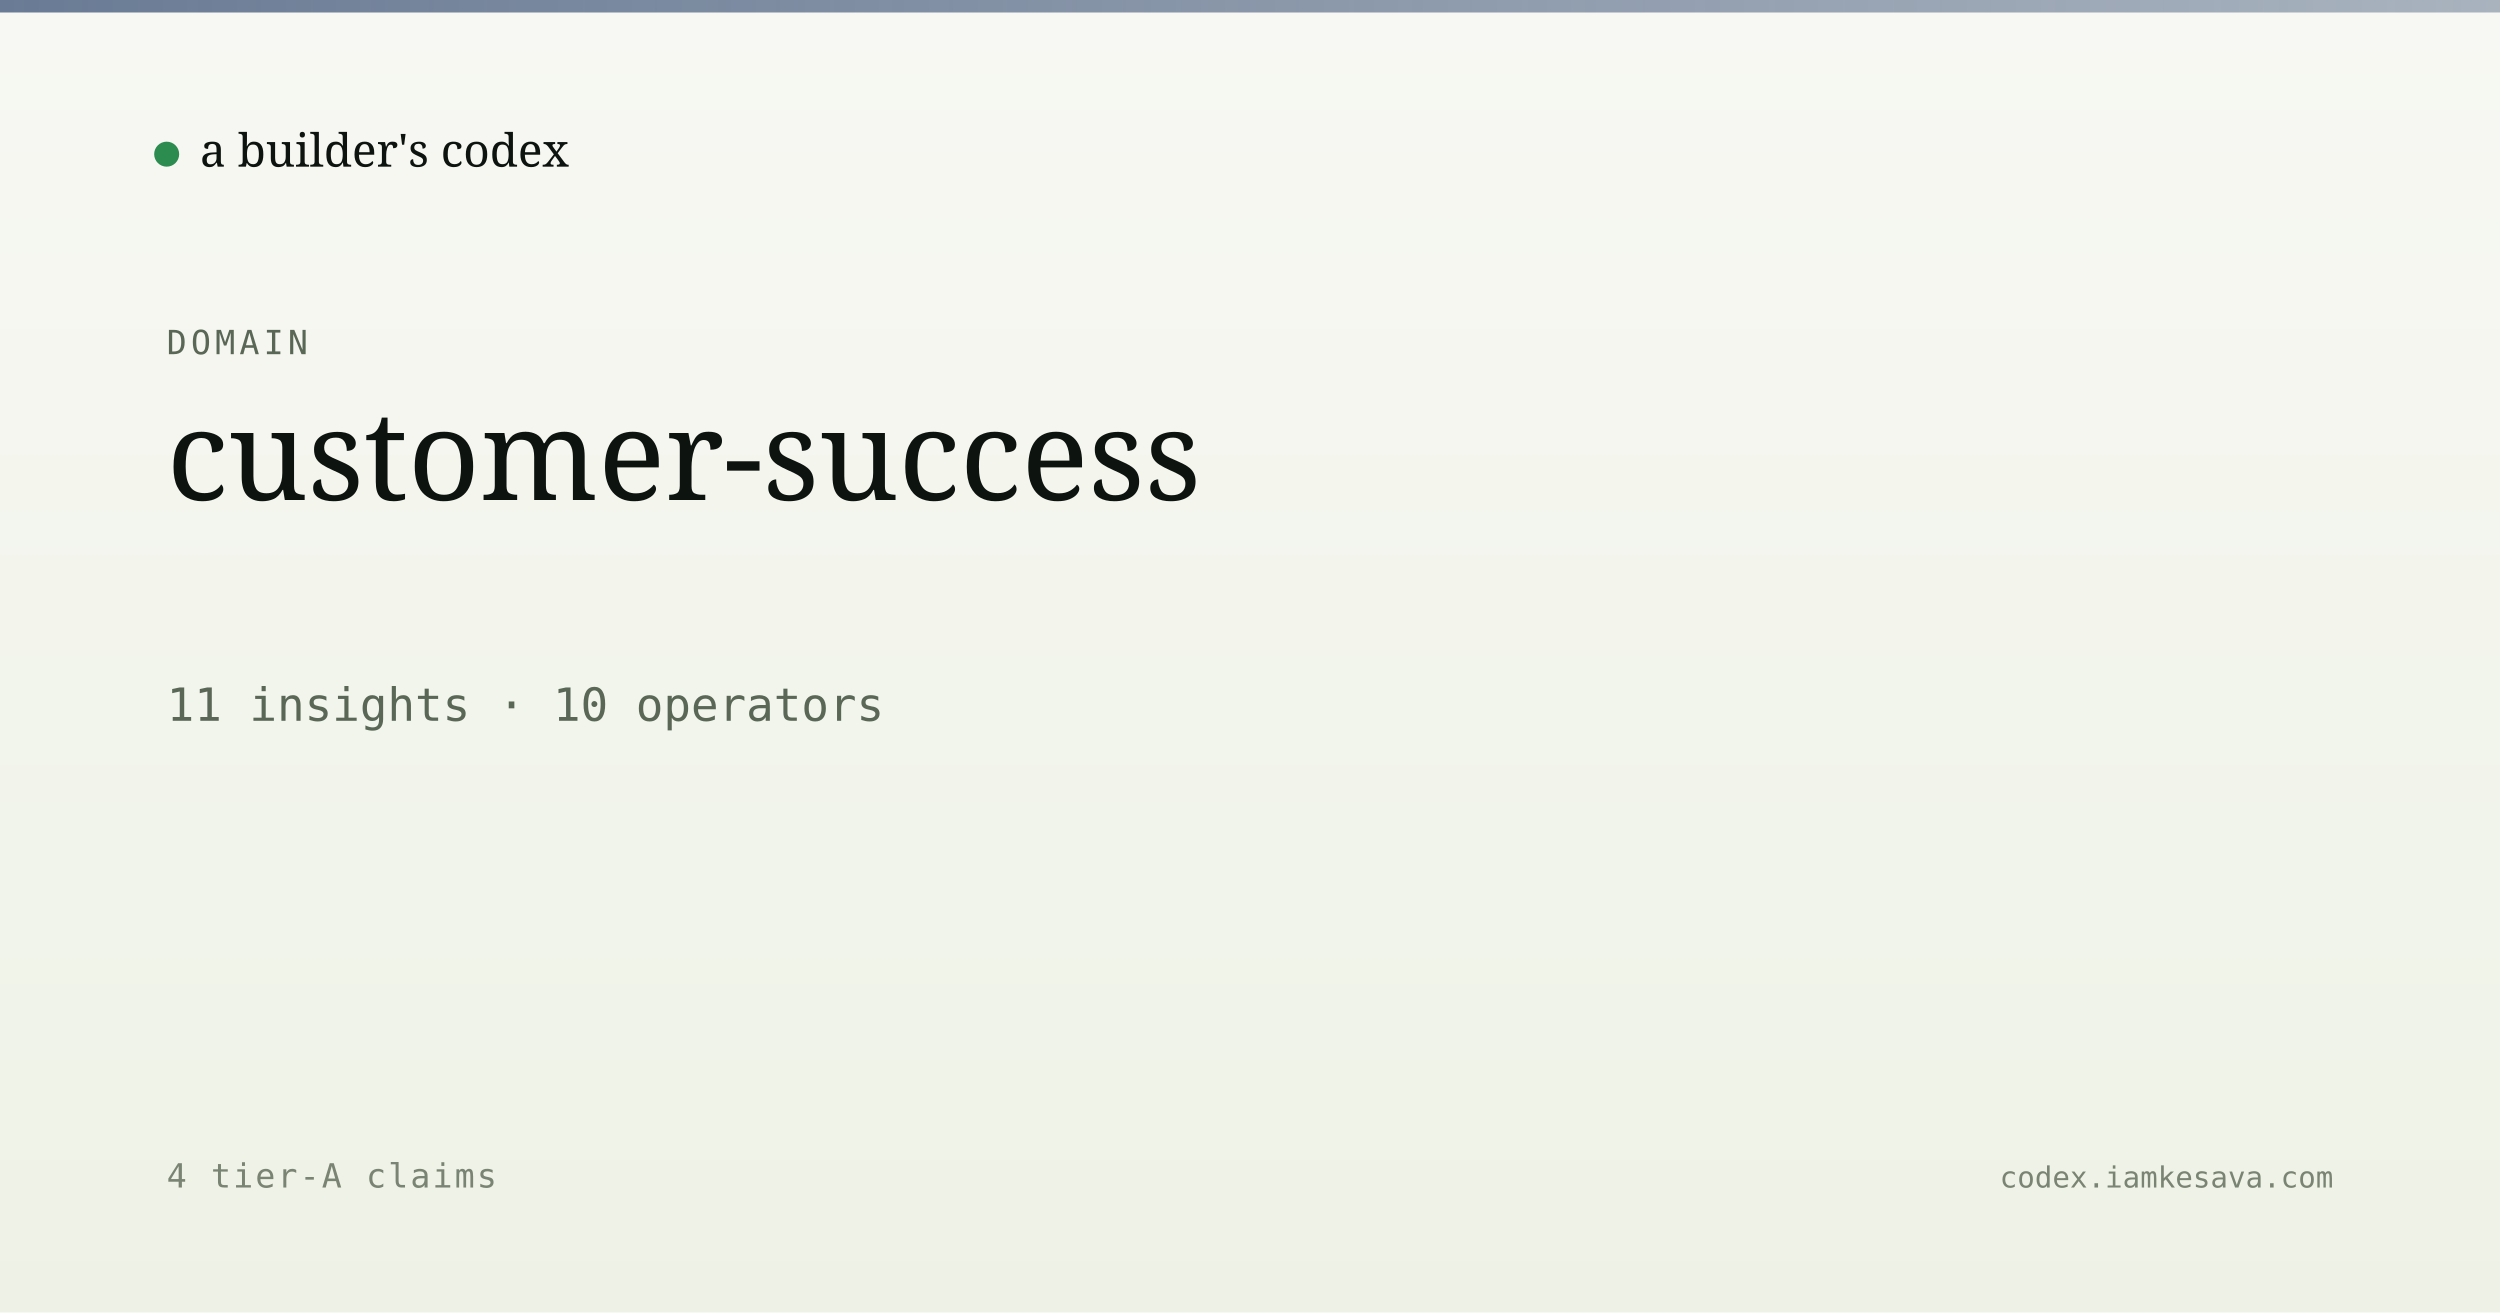
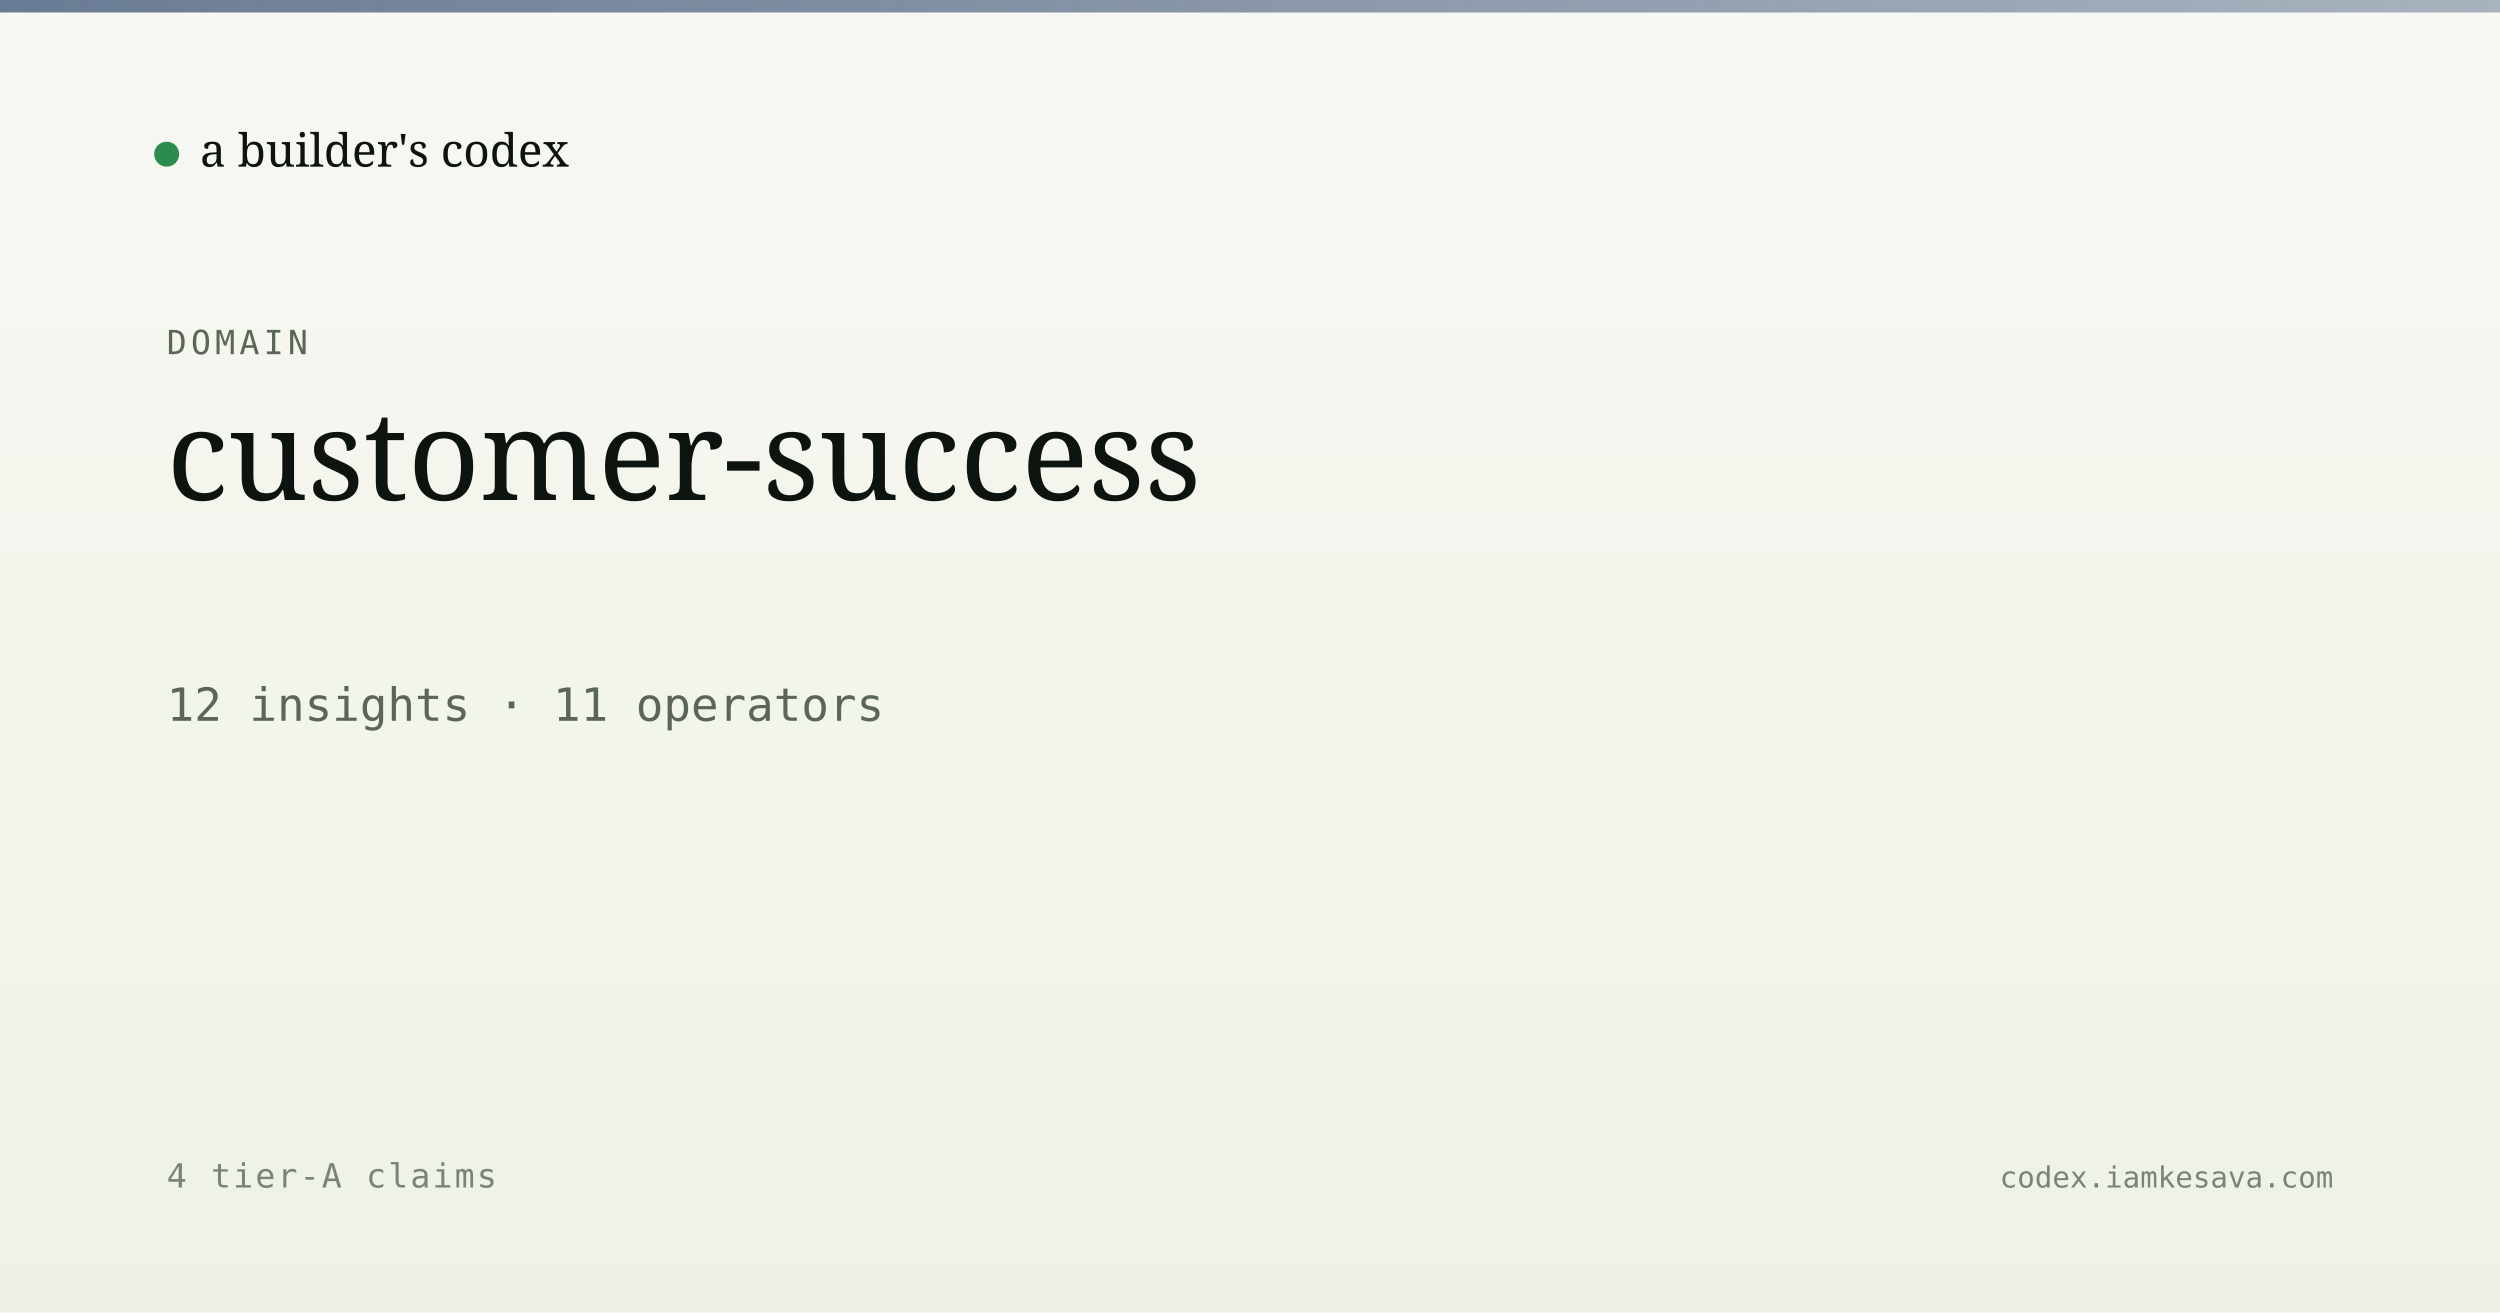
<svg xmlns="http://www.w3.org/2000/svg" viewBox="0 0 1200 630" width="1200" height="630">
  <defs>
    <linearGradient id="bg" x1="0" y1="0" x2="0" y2="1">
      <stop offset="0" stop-color="#f7f8f3" />
      <stop offset="1" stop-color="#eef2e6" />
    </linearGradient>
    <linearGradient id="band" x1="0" y1="0" x2="1" y2="0">
      <stop offset="0" stop-color="#5a6d8a" stop-opacity="0.9" />
      <stop offset="1" stop-color="#5a6d8a" stop-opacity="0.5" />
    </linearGradient>
  </defs>
  <rect width="1200" height="630" fill="url(#bg)" />
  <rect x="0" y="0" width="1200" height="6" fill="url(#band)" />
  <g transform="translate(80, 60)">
    <circle cx="0" cy="14" r="6" fill="#2c8b4f" />
    <text x="16" y="20" font-family="Newsreader, serif" font-size="22" fill="#0d1410">a builder's codex</text>
  </g>
  <text x="80" y="170" font-family="JetBrains Mono, monospace" font-size="16" fill="#5a6757" letter-spacing="2">DOMAIN</text>
  <text x="80" y="240" font-family="Newsreader, serif" font-size="60" font-weight="500" fill="#0d1410">customer-success</text>
-   <text x="80" y="346" font-family="JetBrains Mono, monospace" font-size="22" fill="#5a6757">11 insights · 10 operators</text>
+   <text x="80" y="346" font-family="JetBrains Mono, monospace" font-size="22" fill="#5a6757">12 insights · 11 operators</text>
  <text x="80" y="570" font-family="JetBrains Mono, monospace" font-size="16" fill="#7a8474" letter-spacing="1">4 tier-A claims</text>
  <text x="1120" y="570" text-anchor="end" font-family="JetBrains Mono, monospace" font-size="14" fill="#7a8474">codex.iamkesava.com</text>
</svg>
